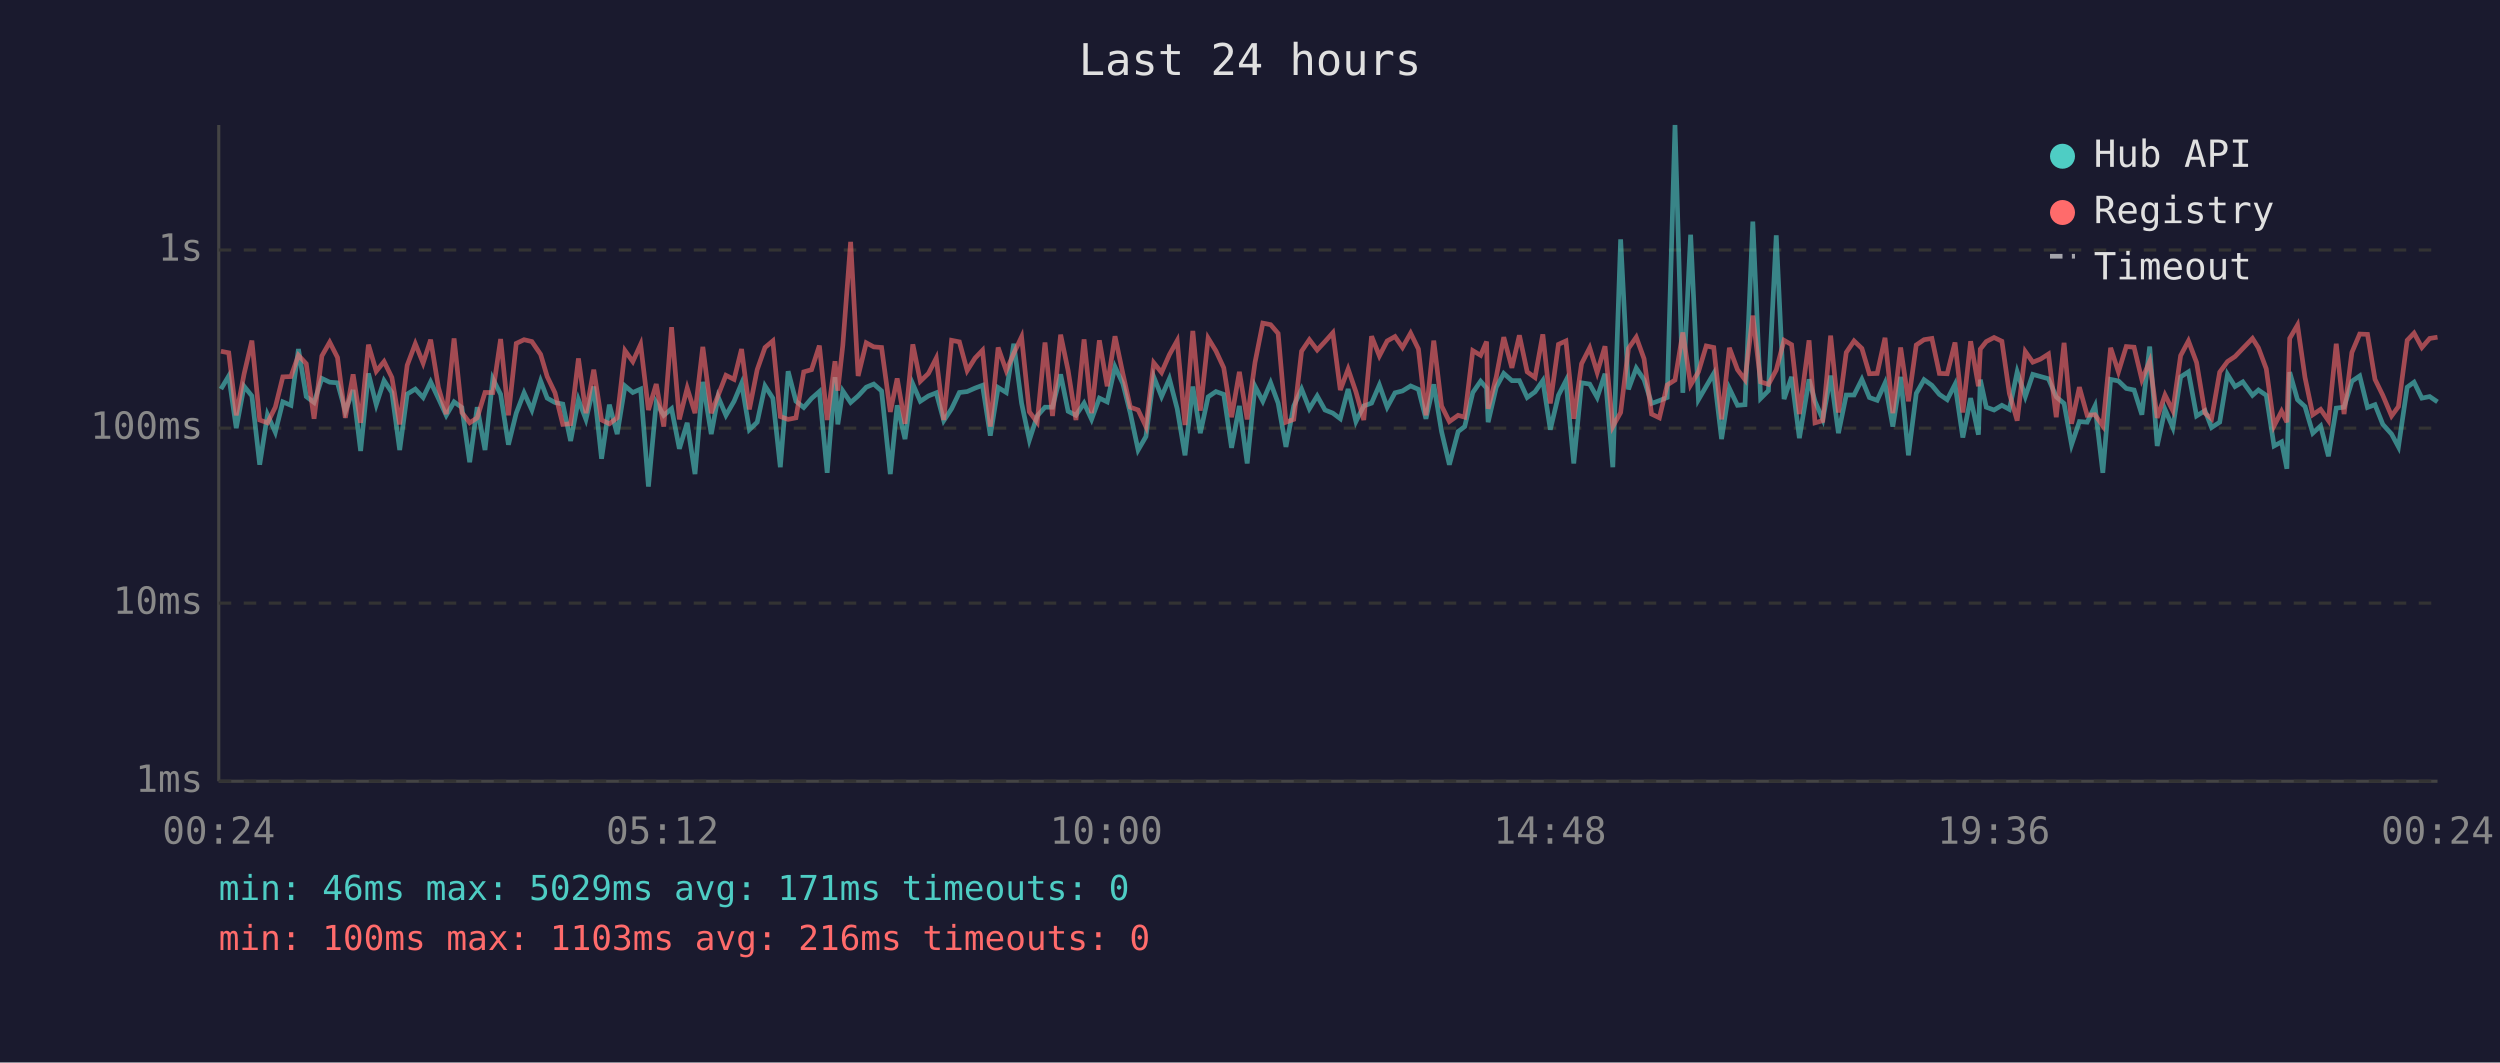
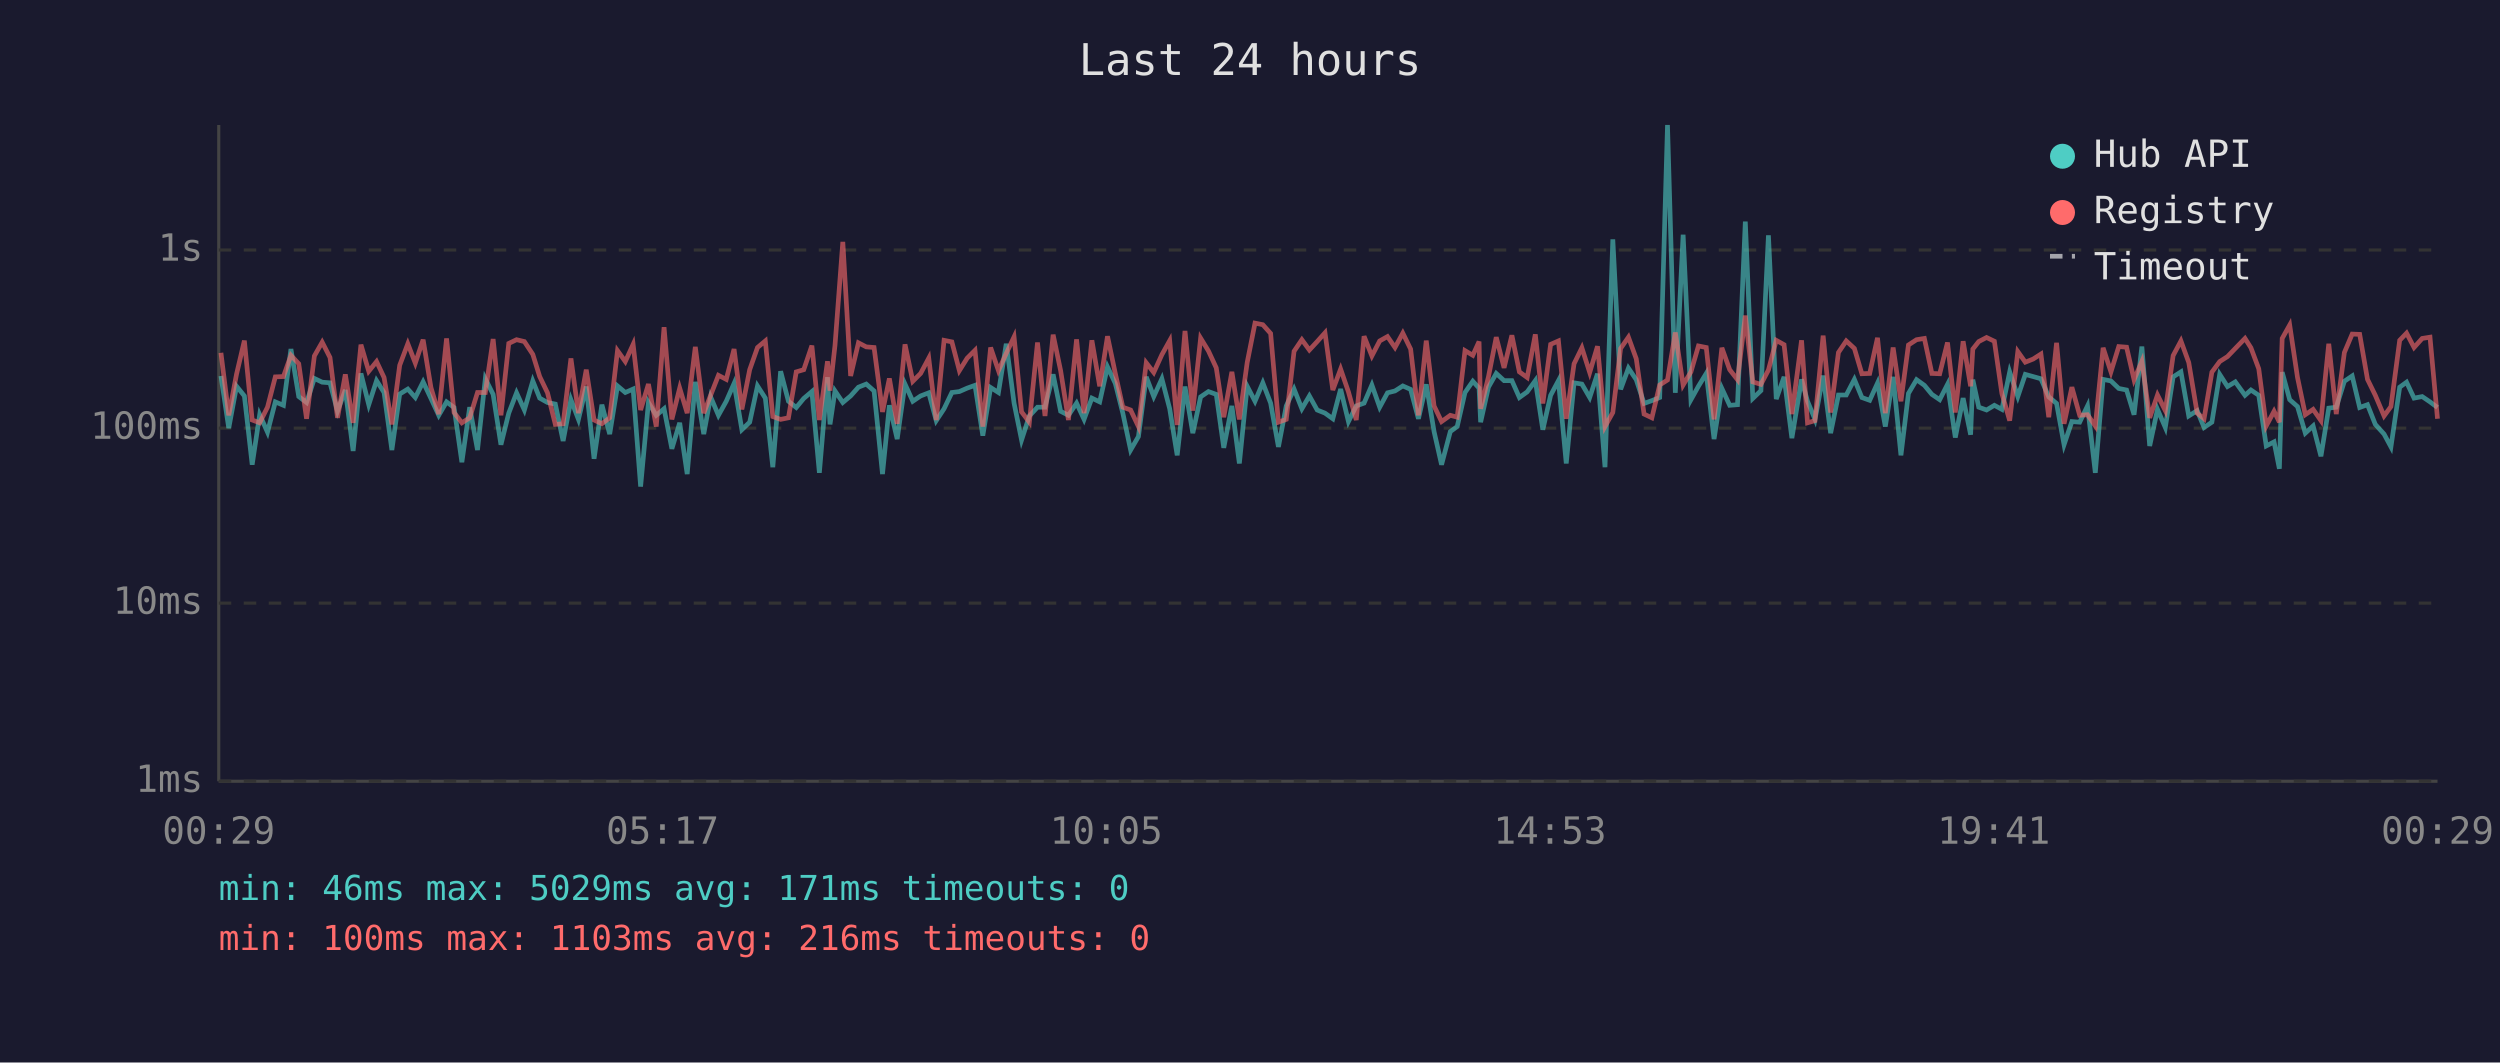
<svg xmlns="http://www.w3.org/2000/svg" viewBox="0 0 800 340" font-family="monospace" font-size="12">
  <rect width="800" height="340" fill="#1a1a2e" />
  <text x="400" y="24" fill="#e0e0e0" font-size="14" text-anchor="middle">Last 24 hours</text>
  <line x1="70" y1="40" x2="70" y2="250" stroke="#444" stroke-width="1" />
  <line x1="70" y1="250" x2="780" y2="250" stroke="#444" stroke-width="1" />
  <line x1="70" y1="250" x2="780" y2="250" stroke="#333" stroke-width="1" stroke-dasharray="4" />
  <text x="65" y="250" fill="#888" text-anchor="end" dominant-baseline="middle">1ms</text>
  <line x1="70" y1="193" x2="780" y2="193" stroke="#333" stroke-width="1" stroke-dasharray="4" />
  <text x="65" y="193" fill="#888" text-anchor="end" dominant-baseline="middle">10ms</text>
  <line x1="70" y1="137" x2="780" y2="137" stroke="#333" stroke-width="1" stroke-dasharray="4" />
  <text x="65" y="137" fill="#888" text-anchor="end" dominant-baseline="middle">100ms</text>
  <line x1="70" y1="80" x2="780" y2="80" stroke="#333" stroke-width="1" stroke-dasharray="4" />
  <text x="65" y="80" fill="#888" text-anchor="end" dominant-baseline="middle">1s</text>
-   <text x="70" y="270" fill="#888" text-anchor="middle">00:24</text>
-   <text x="212" y="270" fill="#888" text-anchor="middle">05:12</text>
-   <text x="354" y="270" fill="#888" text-anchor="middle">10:00</text>
-   <text x="496" y="270" fill="#888" text-anchor="middle">14:48</text>
-   <text x="638" y="270" fill="#888" text-anchor="middle">19:36</text>
-   <text x="780" y="270" fill="#888" text-anchor="middle">00:24</text>
-   <polyline points="70.7,124.5 73.2,120.3 75.6,137.0 78.1,123.6 80.6,126.7 83.1,148.7 85.6,132.7 88.1,138.3 90.5,128.6 93.1,129.7 95.5,111.7 98.0,126.9 100.5,128.8 103.0,121.1 105.5,122.3 108.0,122.5 110.5,131.6 113.0,124.8 115.4,144.3 117.9,119.5 120.4,129.5 122.9,121.8 125.4,125.6 127.9,144.0 130.3,126.1 132.9,124.5 135.4,127.2 137.8,122.2 140.3,127.5 142.8,132.9 145.3,128.6 147.8,130.4 150.3,147.9 152.7,130.3 155.2,144.0 157.7,121.2 160.2,126.2 162.7,142.3 165.2,132.2 167.7,125.7 170.2,131.2 173.0,121.9 175.1,127.4 177.6,128.8 180.1,129.3 182.6,141.1 185.1,127.9 187.5,134.2 190.0,123.7 192.5,146.8 195.0,129.5 197.5,138.9 200.0,123.5 202.5,125.6 205.0,124.5 207.5,155.7 210.0,128.8 212.4,132.9 214.9,130.8 217.4,143.6 219.9,135.3 222.4,151.7 224.9,122.2 227.6,138.9 229.8,127.0 232.3,132.9 234.9,128.4 237.3,122.7 239.8,137.5 242.3,135.1 244.8,123.5 247.3,127.4 249.7,149.5 252.2,118.8 254.7,128.4 257.2,130.4 259.7,127.5 262.2,125.3 264.7,151.3 267.2,120.7 268.1,135.8 269.7,125.1 272.2,128.8 274.6,126.7 277.2,123.9 279.6,122.9 282.1,125.1 284.9,151.7 287.1,129.7 289.6,140.5 292.1,122.9 294.5,128.4 297.1,126.7 299.6,125.7 302.0,134.6 304.5,130.8 307.0,125.6 309.5,125.3 312.0,124.2 314.4,123.3 316.9,139.4 319.4,124.0 322.0,125.6 324.4,110.0 326.9,129.0 329.4,140.8 331.9,133.1 334.4,130.3 336.8,130.3 339.4,119.8 341.8,131.6 344.3,132.9 346.9,129.0 349.3,134.2 351.8,127.4 354.3,128.6 356.8,117.4 359.3,122.7 361.7,132.2 364.2,144.0 366.7,139.7 369.2,120.6 371.7,126.9 374.2,121.2 376.7,130.8 379.2,145.7 381.7,123.7 384.1,138.6 386.6,127.0 389.1,125.3 391.6,126.2 394.1,143.3 396.6,129.9 399.1,148.3 401.6,123.6 404.1,128.4 406.6,122.5 409.0,129.0 411.5,143.0 414.0,129.9 416.5,124.5 419.0,130.8 421.5,126.7 424.0,131.2 426.5,132.2 428.9,134.0 431.4,124.5 433.9,134.9 436.4,129.9 438.9,129.0 441.4,123.2 443.9,130.3 446.4,125.7 448.8,125.1 451.4,123.5 453.9,124.6 456.3,134.0 458.8,123.0 461.3,138.1 463.8,148.7 466.6,138.1 468.7,136.5 471.3,125.6 473.8,122.0 475.7,124.2 476.2,135.1 478.8,123.9 481.2,119.5 483.8,121.8 486.2,121.8 488.7,127.2 491.2,125.4 493.7,121.8 496.1,137.5 498.7,126.5 501.1,121.8 503.6,148.3 506.1,122.5 508.7,122.9 511.1,127.2 513.6,119.6 516.1,149.5 518.6,76.6 521.1,124.6 523.6,117.8 526.1,121.5 528.5,129.1 531.0,128.2 533.5,127.2 536.0,40.0 538.5,125.7 541.0,75.1 543.5,127.9 546.0,123.6 548.4,119.5 550.9,140.5 553.4,124.3 556.0,129.7 558.4,129.5 560.9,70.9 563.4,127.5 565.9,125.0 568.4,75.3 570.9,127.7 573.3,120.6 575.8,140.2 578.9,121.4 580.8,128.4 583.3,134.2 585.8,120.2 588.3,138.6 590.8,126.4 593.3,126.4 595.8,121.4 598.2,127.2 600.7,128.1 603.2,122.6 605.7,136.5 608.2,120.6 610.7,145.7 613.2,125.9 615.7,121.5 618.2,123.3 620.6,126.2 623.1,127.9 625.6,123.0 628.1,140.0 630.6,127.4 633.1,139.1 633.7,121.5 635.6,130.3 638.1,131.2 640.6,129.7 643.0,131.0 645.5,119.0 648.1,126.9 650.5,119.8 653.0,120.5 655.5,121.2 658.0,127.0 660.5,129.1 662.9,142.3 665.4,134.9 667.9,135.1 670.4,129.9 672.9,151.3 675.4,121.4 677.9,121.9 680.4,124.3 682.9,124.8 685.4,132.7 687.9,110.9 690.3,142.7 692.8,131.0 695.3,136.8 697.8,120.6 700.3,119.0 702.9,133.1 705.6,131.4 707.7,136.8 710.3,135.1 712.8,119.8 715.2,123.7 717.7,122.2 720.8,126.5 722.7,124.8 725.2,126.5 727.7,142.7 730.1,141.4 731.8,150.0 732.7,119.1 735.2,127.9 737.6,130.1 740.1,138.6 742.6,136.3 745.1,146.0 747.6,130.6 750.1,130.3 752.6,122.0 755.1,120.3 757.6,130.4 760.0,129.5 762.5,135.8 765.3,138.9 767.5,143.0 770.3,123.9 772.5,122.3 775.0,127.4 777.5,126.9 780.0,128.6" fill="none" stroke="#4ecdc4" stroke-width="1.5" opacity="0.6" />
-   <polyline points="70.7,112.4 73.2,112.9 75.6,132.9 78.1,119.7 80.6,109.0 83.1,134.4 85.6,135.3 88.1,130.3 90.5,120.6 93.1,120.5 95.5,113.7 98.0,116.4 100.5,134.0 103.0,113.9 105.5,109.5 108.0,114.4 110.5,133.7 113.0,119.8 115.4,135.3 117.9,110.3 120.4,118.8 122.9,115.7 125.4,120.8 127.9,135.8 130.3,116.9 132.9,110.0 135.4,116.2 137.8,108.7 140.3,124.0 142.8,132.5 145.3,108.3 147.8,132.0 150.3,135.3 152.7,133.7 155.2,125.6 157.7,125.6 160.2,108.5 162.7,132.9 165.2,109.9 167.7,108.7 170.2,109.3 173.0,113.4 175.1,120.5 177.6,125.7 180.1,135.8 182.6,135.6 185.1,114.7 187.5,132.2 190.0,118.3 192.5,134.4 195.0,135.6 197.5,133.7 200.0,112.2 202.5,115.7 205.0,110.2 207.5,131.2 210.0,122.9 212.4,136.5 214.9,104.7 217.4,134.2 219.9,124.2 222.4,132.2 224.9,111.0 227.6,132.2 229.8,126.5 232.3,120.1 234.9,121.4 237.3,111.7 239.8,131.0 242.3,118.3 244.8,111.2 247.3,109.1 249.7,133.3 252.2,134.2 254.7,133.7 257.2,119.0 259.7,118.3 262.2,110.6 264.7,134.4 267.2,115.6 268.1,125.0 269.7,110.5 272.2,77.4 274.6,120.3 277.2,109.7 279.6,111.0 282.1,111.2 284.9,131.8 287.1,121.1 289.6,135.6 292.1,110.2 294.5,122.0 297.1,119.5 299.6,114.6 302.0,134.4 304.5,108.9 307.0,109.4 309.5,118.6 312.0,114.6 314.4,112.1 316.9,136.5 319.4,111.2 322.0,118.6 324.4,113.1 326.9,107.8 329.4,131.8 331.9,135.1 334.4,109.6 336.8,133.1 339.4,107.1 341.8,118.6 344.3,134.4 346.9,108.6 349.3,132.2 351.8,108.9 354.3,123.6 356.8,107.6 359.3,119.5 361.7,130.3 364.2,131.2 366.7,136.5 369.2,116.1 371.7,119.2 374.2,113.5 376.7,109.0 379.2,136.0 381.7,105.9 384.1,131.4 386.6,108.2 389.1,112.3 391.6,117.7 394.1,133.5 396.6,119.0 399.1,134.2 401.6,116.0 404.1,103.4 406.6,103.9 409.0,106.7 411.5,135.1 414.0,134.2 416.5,112.4 419.0,108.7 421.5,112.0 424.0,109.3 426.5,106.5 428.9,124.8 431.4,118.1 433.9,125.4 436.4,134.4 438.9,107.6 441.4,113.9 443.9,109.1 446.4,107.7 448.8,111.2 451.4,106.6 453.9,111.7 456.3,132.9 458.8,109.0 461.3,129.9 463.8,134.9 466.6,132.9 468.7,133.5 471.3,112.2 473.8,113.7 475.7,109.3 476.2,130.8 478.8,120.6 481.2,107.9 483.8,117.7 486.2,107.3 488.7,119.0 491.2,120.8 493.7,107.0 496.1,129.1 498.7,110.2 501.1,109.1 503.6,134.0 506.1,116.4 508.7,111.3 511.1,119.2 513.6,110.8 516.1,136.5 518.6,132.0 521.1,111.5 523.6,107.9 526.1,114.8 528.5,132.5 531.0,133.7 533.5,123.2 536.0,121.6 538.5,106.4 541.0,123.2 543.5,119.0 546.0,110.7 548.4,111.2 550.9,134.2 553.4,111.3 556.0,118.3 558.4,121.5 560.9,101.0 563.4,122.2 565.9,123.0 568.4,118.4 570.9,108.9 573.3,110.3 575.8,132.5 578.9,108.9 580.8,135.3 583.3,134.6 585.8,107.4 588.3,132.0 590.8,112.8 593.3,109.1 595.8,111.5 598.2,119.6 600.7,119.5 603.2,108.1 605.7,132.2 608.2,111.2 610.7,128.4 613.2,110.4 615.7,108.7 618.2,108.3 620.6,119.5 623.1,119.6 625.6,109.6 628.1,132.0 630.6,109.2 633.1,123.6 633.7,111.7 635.6,109.3 638.1,108.0 640.6,109.2 643.0,125.9 645.5,134.6 648.1,112.5 650.5,115.9 653.0,114.9 655.5,113.3 658.0,133.5 660.5,109.7 662.9,135.6 665.4,123.9 667.9,132.9 670.4,132.7 672.9,136.3 675.4,111.3 677.9,119.0 680.4,110.9 682.9,111.1 685.4,121.5 687.9,115.6 690.3,133.7 692.8,126.4 695.3,131.4 697.8,113.8 700.3,109.1 702.9,116.0 705.6,132.2 707.7,134.0 710.3,119.1 712.8,115.7 715.2,114.1 717.7,111.5 720.8,108.3 722.7,111.3 725.2,118.0 727.7,136.3 730.1,131.6 731.8,135.1 732.7,108.3 735.2,104.0 737.6,120.8 740.1,132.7 742.6,131.0 745.1,134.6 747.6,110.0 750.1,132.5 752.6,112.8 755.1,106.9 757.6,107.0 760.0,121.4 762.5,126.5 765.3,133.1 767.5,130.1 770.3,108.9 772.5,106.6 775.0,111.2 777.5,108.3 780.0,107.9" fill="none" stroke="#ff6b6b" stroke-width="1.5" opacity="0.6" />
+   <text x="70" y="270" fill="#888" text-anchor="middle">00:29</text>
+   <text x="212" y="270" fill="#888" text-anchor="middle">05:17</text>
+   <text x="354" y="270" fill="#888" text-anchor="middle">10:05</text>
+   <text x="496" y="270" fill="#888" text-anchor="middle">14:53</text>
+   <text x="638" y="270" fill="#888" text-anchor="middle">19:41</text>
+   <text x="780" y="270" fill="#888" text-anchor="middle">00:29</text>
+   <polyline points="70.7,120.3 73.2,137.0 75.7,123.6 78.2,126.7 80.7,148.7 83.1,132.7 85.6,138.3 88.1,128.6 90.7,129.7 93.1,111.7 95.6,126.9 98.1,128.8 100.6,121.1 103.1,122.3 105.6,122.5 108.0,131.6 110.5,124.8 113.0,144.3 115.5,119.5 118.0,129.5 120.5,121.8 122.9,125.6 125.4,144.0 127.9,126.1 130.5,124.5 132.9,127.2 135.4,122.2 137.9,127.5 140.4,132.9 142.9,128.6 145.3,130.4 147.8,147.9 150.3,130.3 152.8,144.0 155.3,121.2 157.8,126.2 160.3,142.3 162.8,132.2 165.3,125.7 167.8,131.2 170.5,121.9 172.7,127.4 175.2,128.8 177.7,129.3 180.2,141.1 182.7,127.9 185.1,134.2 187.6,123.7 190.1,146.8 192.6,129.5 195.1,138.9 197.6,123.5 200.1,125.6 202.6,124.5 205.0,155.7 207.5,128.8 210.0,132.9 212.5,130.8 215.0,143.6 217.5,135.3 219.9,151.7 222.5,122.2 225.2,138.9 227.4,127.0 229.9,132.9 232.4,128.4 234.9,122.7 237.4,137.5 239.9,135.1 242.4,123.5 244.9,127.4 247.3,149.5 249.8,118.8 252.3,128.4 254.8,130.4 257.2,127.5 259.8,125.3 262.2,151.3 264.8,120.7 265.6,135.8 267.2,125.1 269.7,128.8 272.2,126.7 274.7,123.9 277.2,122.9 279.7,125.1 282.4,151.7 284.6,129.7 287.1,140.5 289.6,122.9 292.1,128.4 294.6,126.7 297.2,125.7 299.6,134.6 302.1,130.8 304.6,125.6 307.0,125.3 309.5,124.2 312.0,123.3 314.5,139.4 317.0,124.0 319.5,125.6 322.0,110.0 324.5,129.0 326.9,140.8 329.4,133.1 332.0,130.3 334.4,130.3 337.0,119.8 339.4,131.6 341.9,132.9 344.5,129.0 346.9,134.2 349.4,127.4 351.9,128.6 354.4,117.4 356.9,122.7 359.3,132.2 361.8,144.0 364.3,139.7 366.8,120.6 369.2,126.9 371.8,121.2 374.3,130.8 376.7,145.7 379.2,123.7 381.7,138.6 384.2,127.0 386.7,125.3 389.2,126.2 391.6,143.3 394.2,129.9 396.6,148.3 399.1,123.6 401.6,128.4 404.1,122.5 406.6,129.0 409.1,143.0 411.6,129.9 414.1,124.5 416.6,130.8 419.0,126.7 421.5,131.2 424.0,132.2 426.5,134.0 429.0,124.5 431.5,134.9 434.0,129.9 436.5,129.0 439.0,123.2 441.5,130.3 444.0,125.7 446.4,125.1 448.9,123.5 451.4,124.6 453.9,134.0 456.4,123.0 458.9,138.1 461.3,148.7 464.1,138.1 466.3,136.5 468.8,125.6 471.3,122.0 473.3,124.2 473.8,135.1 476.3,123.9 478.8,119.5 481.3,121.8 483.8,121.8 486.2,127.2 488.7,125.4 491.3,121.8 493.7,137.5 496.2,126.5 498.7,121.8 501.2,148.3 503.7,122.5 506.2,122.9 508.7,127.2 511.2,119.6 513.6,149.5 516.1,76.6 518.6,124.6 521.1,117.8 523.6,121.5 526.1,129.1 528.6,128.2 531.1,127.2 533.6,40.0 536.1,125.7 538.6,75.1 541.1,127.9 543.5,123.6 546.0,119.5 548.5,140.5 551.0,124.3 553.5,129.7 556.0,129.5 558.5,70.9 560.9,127.5 563.5,125.0 565.9,75.3 568.4,127.7 570.9,120.6 573.4,140.2 576.5,121.4 578.4,128.4 580.8,134.2 583.4,120.2 585.8,138.6 588.3,126.4 590.8,126.4 593.4,121.4 595.8,127.2 598.3,128.1 600.8,122.6 603.3,136.5 605.8,120.6 608.3,145.7 610.7,125.9 613.3,121.5 615.8,123.3 618.2,126.2 620.7,127.9 623.2,123.0 625.7,140.0 628.2,127.4 630.6,139.1 631.3,121.5 633.2,130.3 635.7,131.2 638.2,129.7 640.6,131.0 643.1,119.0 645.7,126.9 648.1,119.8 650.6,120.5 653.1,121.2 655.6,127.0 658.1,129.1 660.5,142.3 663.0,134.9 665.5,135.1 668.0,129.9 670.5,151.3 673.0,121.4 675.5,121.9 678.0,124.3 680.5,124.8 682.9,132.7 685.4,110.9 687.9,142.7 690.4,131.0 692.9,136.8 695.4,120.6 697.9,119.0 700.4,133.1 703.1,131.4 705.3,136.8 707.8,135.1 710.3,119.8 712.8,123.7 715.3,122.2 718.4,126.5 720.3,124.8 722.8,126.5 725.2,142.7 727.7,141.4 729.4,150.0 730.3,119.1 732.7,127.9 735.2,130.1 737.7,138.6 740.2,136.3 742.7,146.0 745.2,130.6 747.6,130.3 750.2,122.0 752.7,120.3 755.1,130.4 757.6,129.5 760.1,135.8 762.9,138.9 765.1,143.0 767.9,123.9 770.1,122.3 772.5,127.4 775.1,126.9 777.6,128.6 780.0,130.4" fill="none" stroke="#4ecdc4" stroke-width="1.5" opacity="0.6" />
+   <polyline points="70.7,112.9 73.2,132.9 75.7,119.7 78.2,109.0 80.7,134.4 83.1,135.3 85.6,130.3 88.1,120.6 90.7,120.5 93.1,113.7 95.6,116.4 98.1,134.0 100.6,113.9 103.1,109.5 105.6,114.4 108.0,133.7 110.5,119.8 113.0,135.3 115.5,110.3 118.0,118.8 120.5,115.7 122.9,120.8 125.4,135.8 127.9,116.9 130.5,110.0 132.9,116.2 135.4,108.7 137.9,124.0 140.4,132.5 142.9,108.3 145.3,132.0 147.8,135.3 150.3,133.7 152.8,125.6 155.3,125.6 157.8,108.5 160.3,132.9 162.8,109.9 165.3,108.7 167.8,109.3 170.5,113.4 172.7,120.5 175.2,125.7 177.7,135.8 180.2,135.6 182.7,114.7 185.1,132.2 187.6,118.3 190.1,134.4 192.6,135.6 195.1,133.7 197.6,112.2 200.1,115.7 202.6,110.2 205.0,131.2 207.5,122.9 210.0,136.5 212.5,104.7 215.0,134.2 217.5,124.2 219.9,132.2 222.5,111.0 225.2,132.2 227.4,126.5 229.9,120.1 232.4,121.4 234.9,111.7 237.4,131.0 239.9,118.3 242.4,111.2 244.9,109.1 247.3,133.3 249.8,134.2 252.3,133.7 254.8,119.0 257.2,118.3 259.8,110.6 262.2,134.4 264.8,115.6 265.6,125.0 267.2,110.5 269.7,77.4 272.2,120.3 274.7,109.7 277.2,111.0 279.7,111.2 282.4,131.8 284.6,121.1 287.1,135.6 289.6,110.2 292.1,122.0 294.6,119.5 297.2,114.6 299.6,134.4 302.1,108.9 304.6,109.4 307.0,118.6 309.5,114.6 312.0,112.1 314.5,136.5 317.0,111.2 319.5,118.6 322.0,113.1 324.5,107.8 326.9,131.8 329.4,135.1 332.0,109.6 334.4,133.1 337.0,107.1 339.4,118.6 341.9,134.4 344.5,108.6 346.9,132.2 349.4,108.9 351.9,123.6 354.4,107.6 356.9,119.5 359.3,130.3 361.8,131.2 364.3,136.5 366.8,116.1 369.2,119.2 371.8,113.5 374.3,109.0 376.7,136.0 379.2,105.9 381.7,131.4 384.2,108.2 386.7,112.3 389.2,117.7 391.6,133.5 394.2,119.0 396.6,134.2 399.1,116.0 401.6,103.4 404.1,103.9 406.6,106.7 409.1,135.1 411.6,134.2 414.1,112.4 416.6,108.7 419.0,112.0 421.5,109.3 424.0,106.5 426.5,124.8 429.0,118.1 431.5,125.4 434.0,134.4 436.5,107.6 439.0,113.9 441.5,109.1 444.0,107.7 446.4,111.2 448.9,106.6 451.4,111.7 453.9,132.9 456.4,109.0 458.9,129.9 461.3,134.9 464.1,132.9 466.3,133.5 468.8,112.2 471.3,113.7 473.3,109.3 473.8,130.8 476.3,120.6 478.8,107.9 481.3,117.7 483.8,107.3 486.2,119.0 488.7,120.8 491.3,107.0 493.7,129.1 496.2,110.2 498.7,109.1 501.2,134.0 503.7,116.4 506.2,111.3 508.7,119.2 511.2,110.8 513.6,136.5 516.1,132.0 518.6,111.5 521.1,107.9 523.6,114.8 526.1,132.5 528.6,133.7 531.1,123.2 533.6,121.6 536.1,106.4 538.6,123.2 541.1,119.0 543.5,110.7 546.0,111.2 548.5,134.2 551.0,111.3 553.5,118.3 556.0,121.5 558.5,101.0 560.9,122.2 563.5,123.0 565.9,118.4 568.4,108.9 570.9,110.3 573.4,132.5 576.5,108.9 578.4,135.3 580.8,134.6 583.4,107.4 585.8,132.0 588.3,112.8 590.8,109.1 593.4,111.5 595.8,119.6 598.3,119.5 600.8,108.1 603.3,132.2 605.8,111.2 608.3,128.4 610.7,110.4 613.3,108.7 615.8,108.3 618.2,119.5 620.7,119.6 623.2,109.6 625.7,132.0 628.2,109.2 630.6,123.6 631.3,111.7 633.2,109.3 635.7,108.0 638.2,109.2 640.6,125.9 643.1,134.6 645.7,112.5 648.1,115.9 650.6,114.9 653.1,113.3 655.6,133.5 658.1,109.7 660.5,135.6 663.0,123.9 665.5,132.9 668.0,132.7 670.5,136.3 673.0,111.3 675.5,119.0 678.0,110.9 680.5,111.1 682.9,121.5 685.4,115.6 687.9,133.7 690.4,126.4 692.9,131.4 695.4,113.8 697.9,109.1 700.4,116.0 703.1,132.2 705.3,134.0 707.8,119.1 710.3,115.7 712.8,114.1 715.3,111.5 718.4,108.3 720.3,111.3 722.8,118.0 725.2,136.3 727.7,131.6 729.4,135.1 730.3,108.3 732.7,104.0 735.2,120.8 737.7,132.7 740.2,131.0 742.7,134.6 745.2,110.0 747.6,132.5 750.2,112.8 752.7,106.9 755.1,107.0 757.6,121.4 760.1,126.5 762.9,133.1 765.1,130.1 767.9,108.9 770.1,106.6 772.5,111.2 775.1,108.3 777.6,107.9 780.0,134.0" fill="none" stroke="#ff6b6b" stroke-width="1.5" opacity="0.6" />
  <circle cx="660" cy="50" r="4" fill="#4ecdc4" />
  <text x="670" y="50" fill="#e0e0e0" dominant-baseline="middle">Hub API</text>
  <circle cx="660" cy="68" r="4" fill="#ff6b6b" />
  <text x="670" y="68" fill="#e0e0e0" dominant-baseline="middle">Registry</text>
  <line x1="656" y1="82" x2="664" y2="82" stroke="#e0e0e0" stroke-width="1.5" stroke-dasharray="4,3" opacity="0.7" />
  <text x="670" y="86" fill="#e0e0e0" dominant-baseline="middle">Timeout</text>
  <text x="70" y="288" fill="#4ecdc4" font-size="11">min: 46ms  max: 5029ms  avg: 171ms  timeouts: 0</text>
  <text x="70" y="304" fill="#ff6b6b" font-size="11">min: 100ms  max: 1103ms  avg: 216ms  timeouts: 0</text>
</svg>
